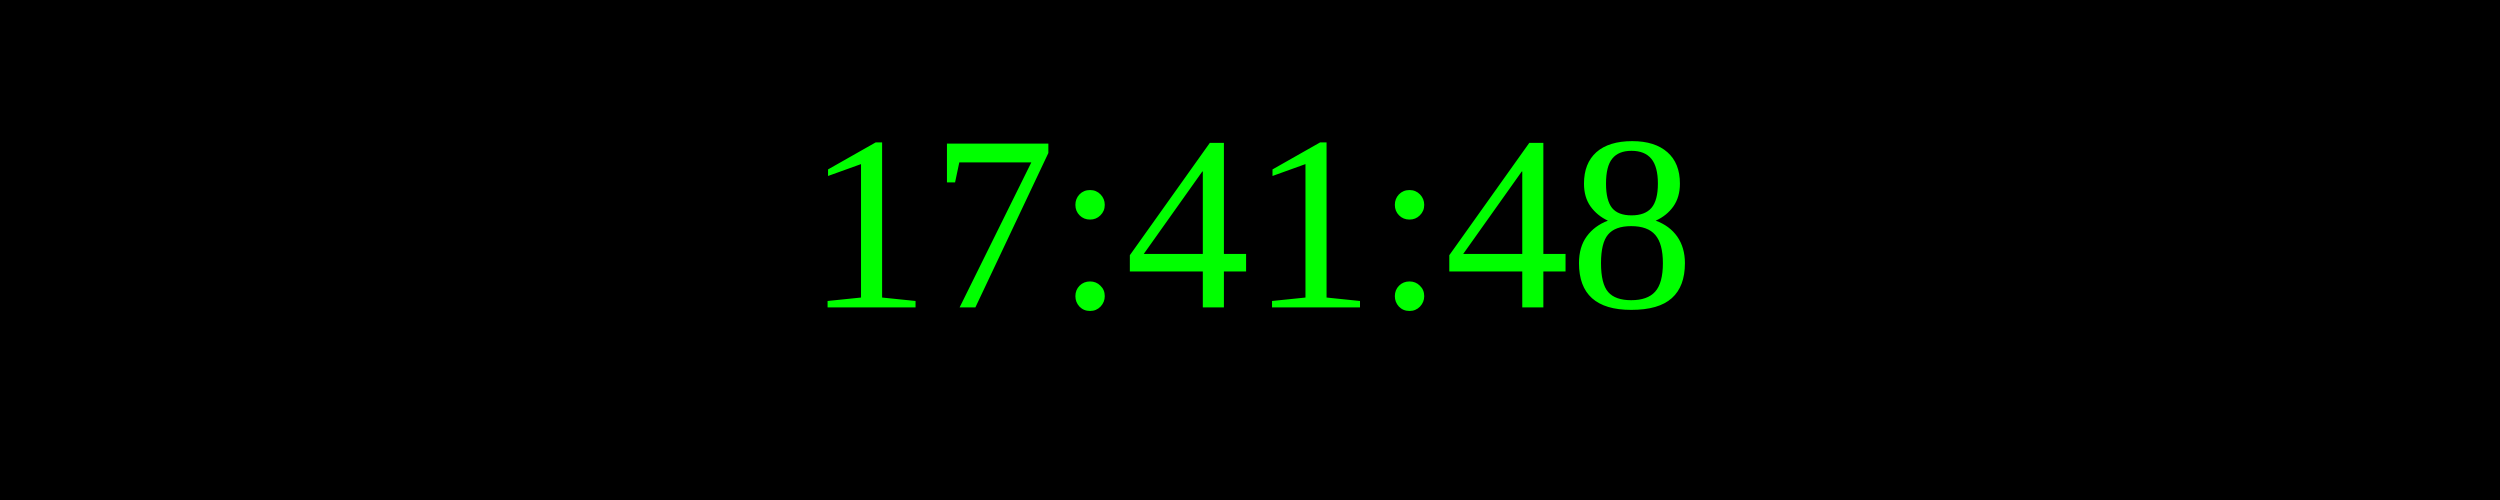
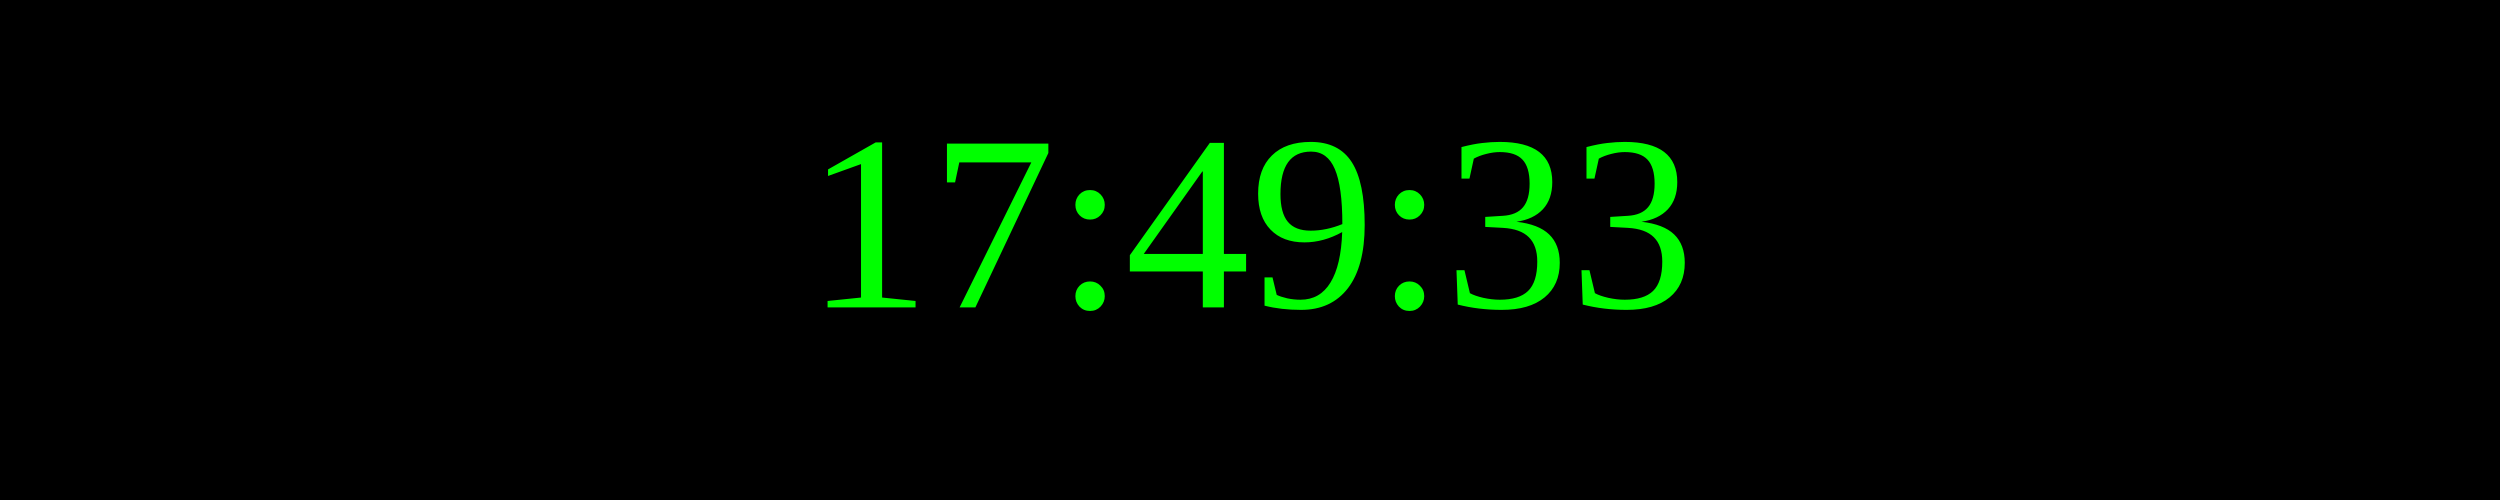
<svg xmlns="http://www.w3.org/2000/svg" width="250" height="50">
  <rect width="100%" height="100%" fill="black" />
  <text x="50%" y="50%" font-size="25" fill="lime" text-anchor="middle" dominant-baseline="middle">
- 17:41:48
+ 17:49:33
</text>
</svg>
